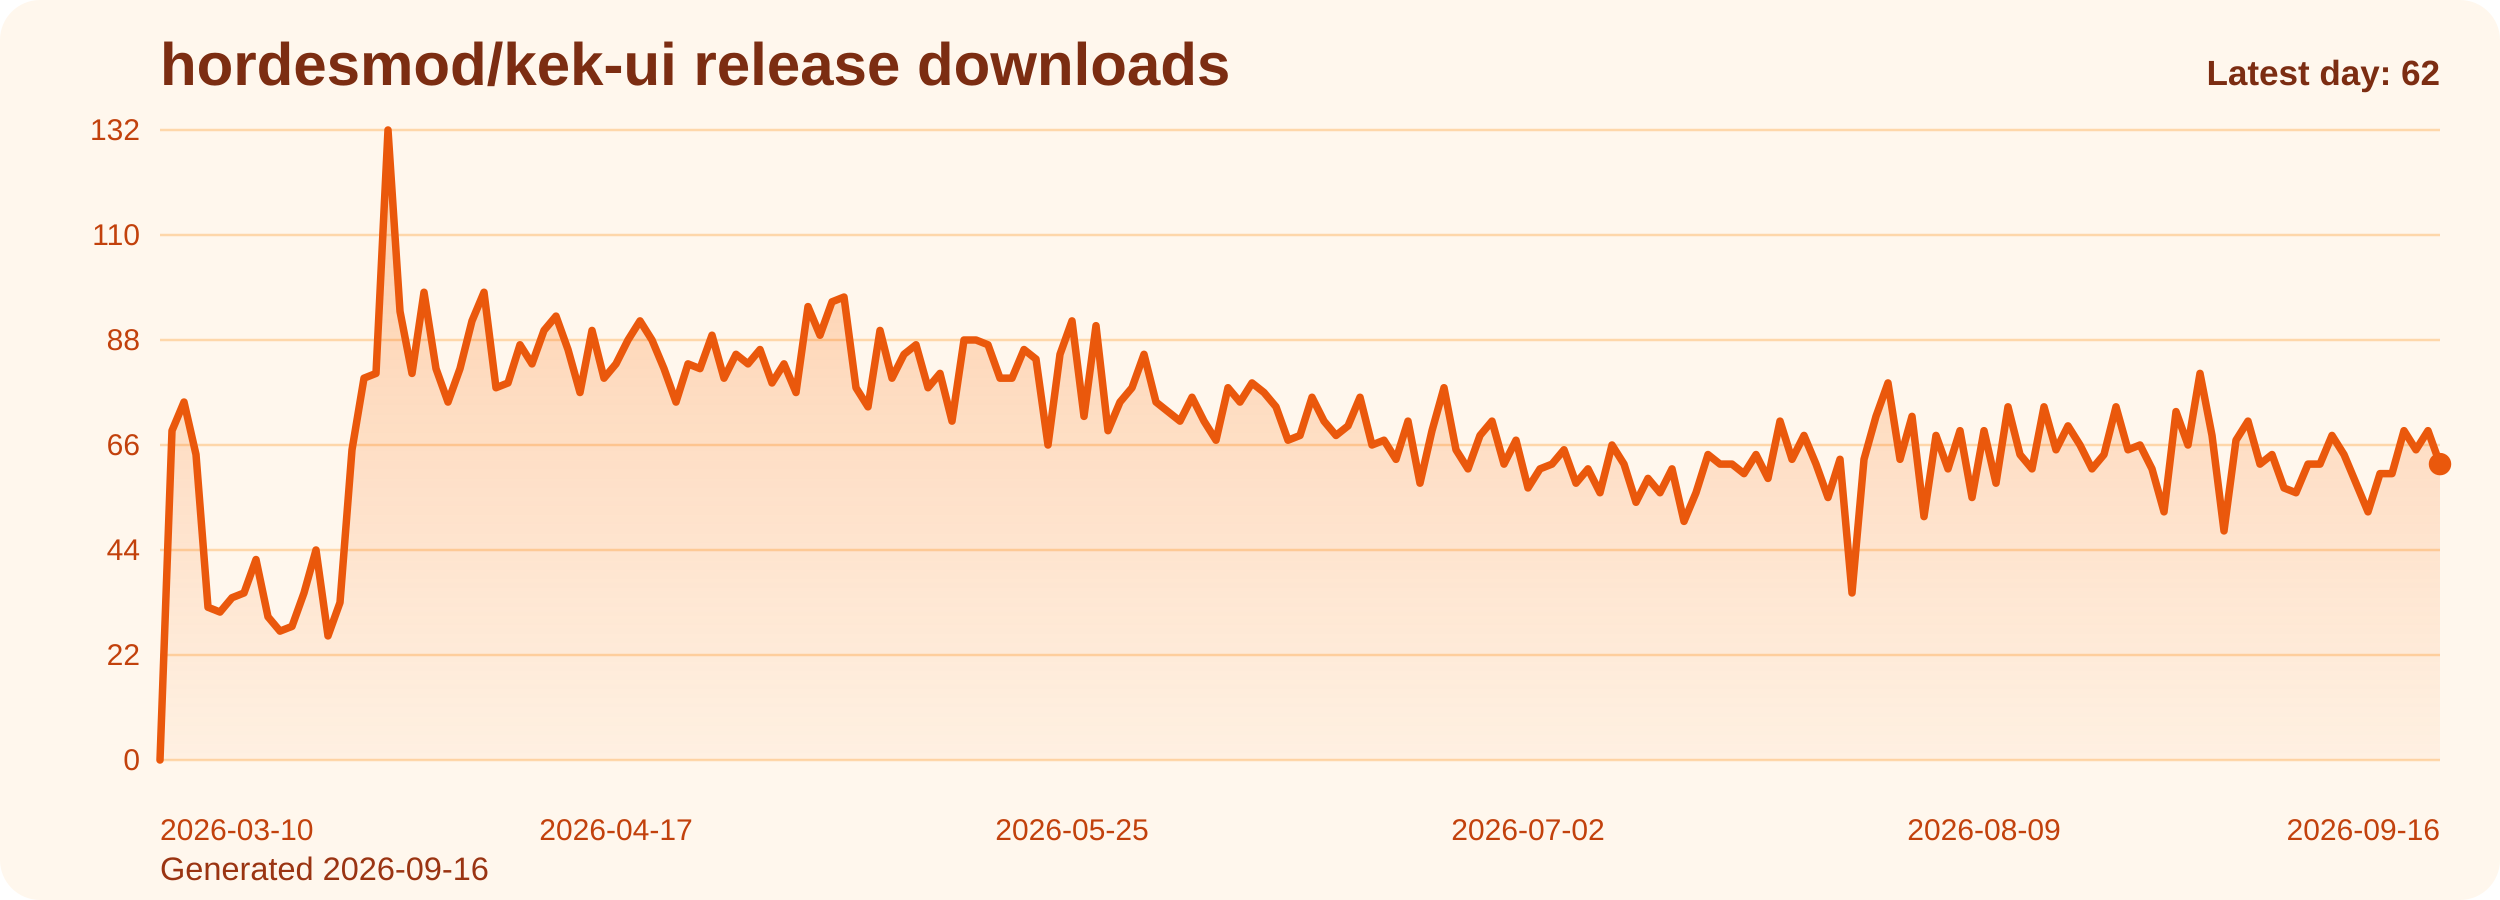
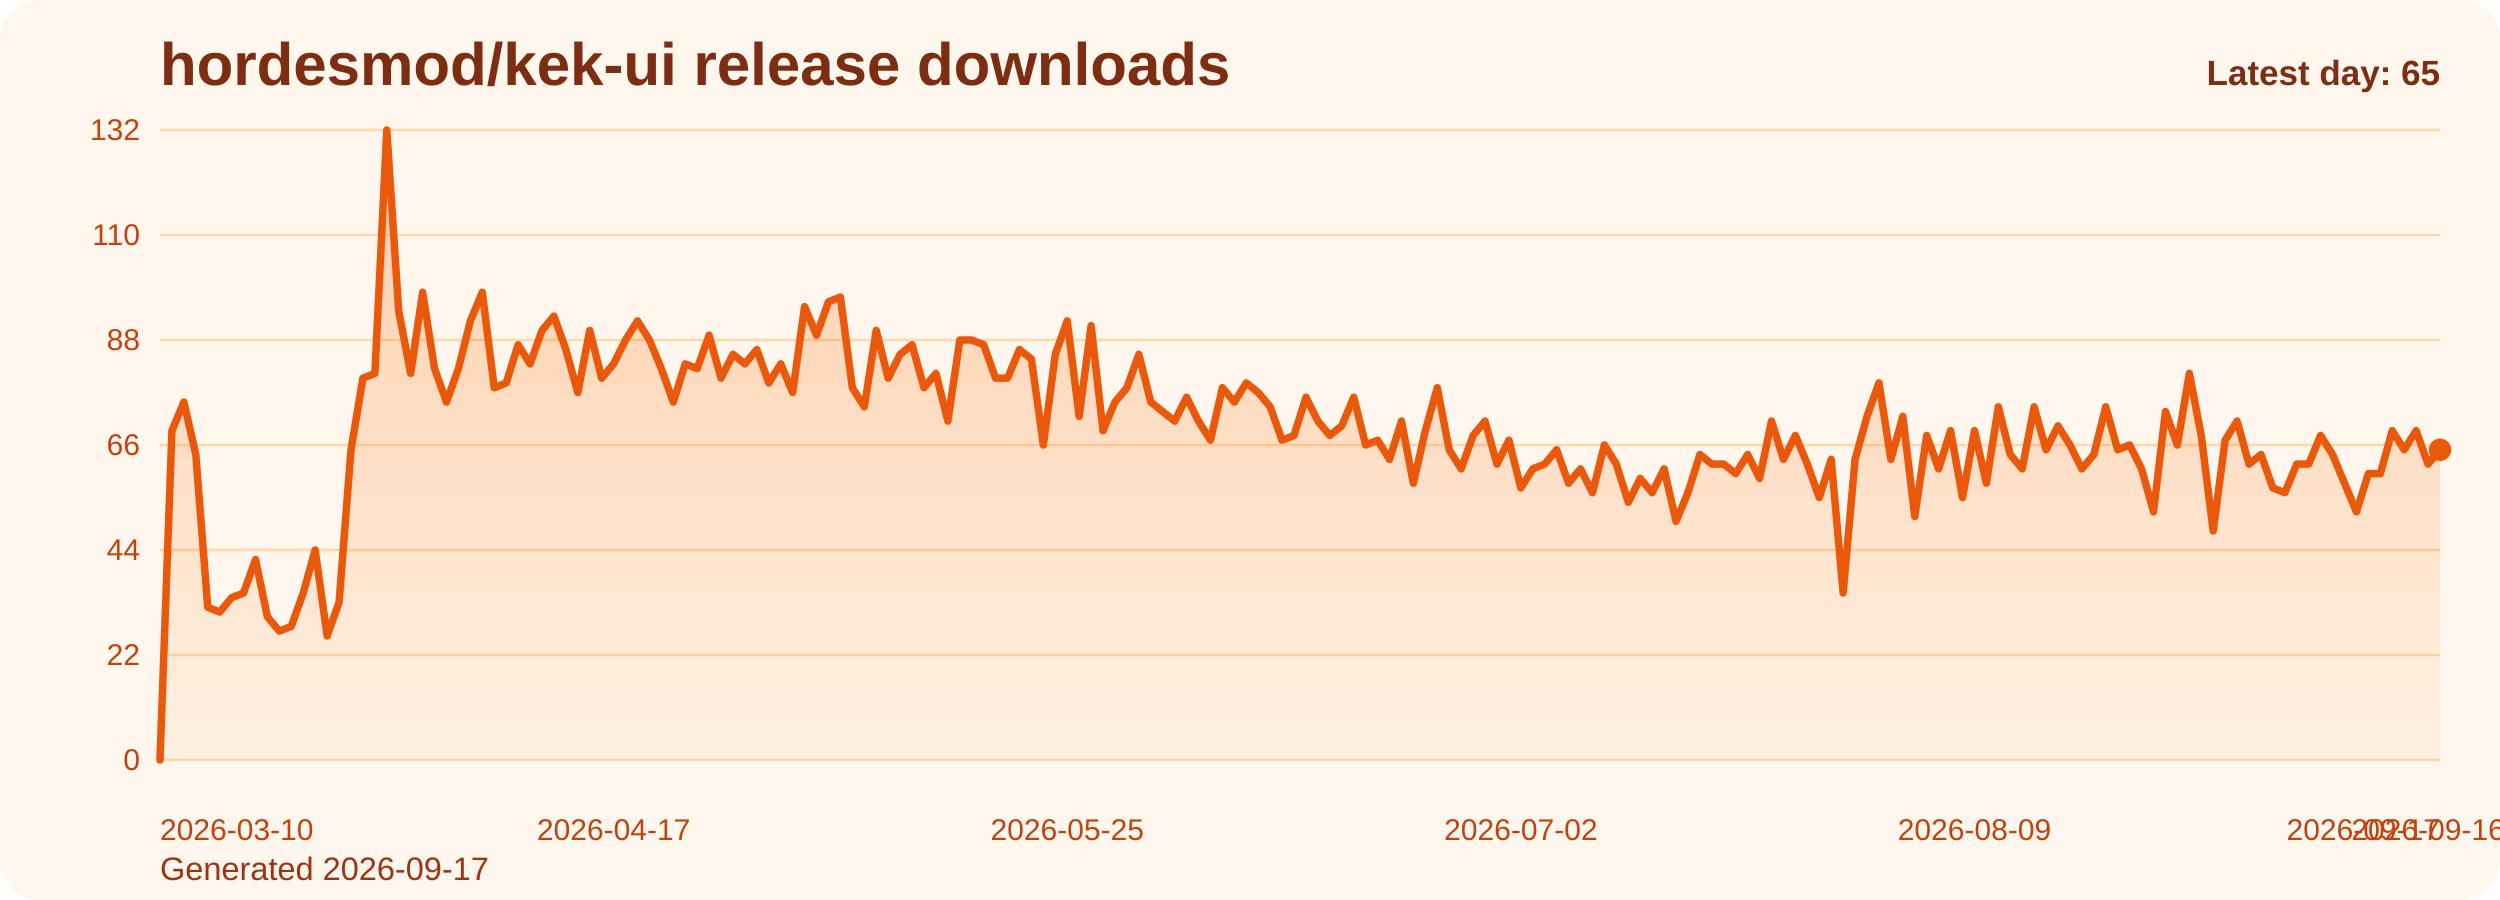
<svg xmlns="http://www.w3.org/2000/svg" viewBox="0 0 1000 360" role="img" aria-label="hordesmod/kek-ui release downloads chart">
  <defs>
    <linearGradient id="fill-daily-orange" x1="0" y1="0" x2="0" y2="1">
      <stop offset="0%" stop-color="#f97316" stop-opacity="0.32" />
      <stop offset="100%" stop-color="#f97316" stop-opacity="0.05" />
    </linearGradient>
    <style>
      .bg { fill: #fff7ed; }
      .title { font: 700 24px Arial, sans-serif; fill: #7c2d12; }
      .sub { font: 400 13px Arial, sans-serif; fill: #9a3412; }
      .grid { stroke: #fed7aa; stroke-width: 1; }
      .axis { font: 400 12px Arial, sans-serif; fill: #c2410c; }
      .line { fill: none; stroke: #ea580c; stroke-width: 3; stroke-linecap: round; stroke-linejoin: round; }
      .dot { fill: #ea580c; }
      .value { font: 600 11px Arial, sans-serif; fill: #9a3412; }
      .latest { font: 700 14px Arial, sans-serif; fill: #7c2d12; }
    </style>
  </defs>
  <rect class="bg" x="0" y="0" width="1000" height="360" rx="16" />
  <text class="title" x="64" y="34">hordesmod/kek-ui release downloads</text>
-   <text class="sub" x="64" y="352">Generated 2026-09-16</text>
+   <text class="sub" x="64" y="352">Generated 2026-09-17</text>
  <line x1="64" y1="52.00" x2="976" y2="52.00" class="grid" />
  <text x="56" y="56.00" text-anchor="end" class="axis">132</text>
  <line x1="64" y1="94.00" x2="976" y2="94.00" class="grid" />
  <text x="56" y="98.00" text-anchor="end" class="axis">110</text>
  <line x1="64" y1="136.00" x2="976" y2="136.00" class="grid" />
  <text x="56" y="140.00" text-anchor="end" class="axis">88</text>
  <line x1="64" y1="178.00" x2="976" y2="178.00" class="grid" />
  <text x="56" y="182.00" text-anchor="end" class="axis">66</text>
  <line x1="64" y1="220.00" x2="976" y2="220.00" class="grid" />
  <text x="56" y="224.00" text-anchor="end" class="axis">44</text>
  <line x1="64" y1="262.00" x2="976" y2="262.00" class="grid" />
  <text x="56" y="266.00" text-anchor="end" class="axis">22</text>
  <line x1="64" y1="304.00" x2="976" y2="304.00" class="grid" />
  <text x="56" y="308.00" text-anchor="end" class="axis">0</text>
-   <path d="M 64.00 304 L 64.00 304.00 L 68.80 172.27 L 73.60 160.82 L 78.40 181.82 L 83.20 242.91 L 88.00 244.82 L 92.80 239.09 L 97.60 237.18 L 102.40 223.82 L 107.20 246.73 L 112.00 252.45 L 116.80 250.55 L 121.60 237.18 L 126.40 220.00 L 131.20 254.36 L 136.00 241.00 L 140.80 179.91 L 145.60 151.27 L 150.40 149.36 L 155.20 52.00 L 160.00 124.55 L 164.80 149.36 L 169.60 116.91 L 174.40 147.45 L 179.20 160.82 L 184.00 147.45 L 188.80 128.36 L 193.60 116.91 L 198.40 155.09 L 203.20 153.18 L 208.00 137.91 L 212.80 145.55 L 217.60 132.18 L 222.40 126.45 L 227.20 139.82 L 232.00 157.00 L 236.80 132.18 L 241.60 151.27 L 246.40 145.55 L 251.20 136.00 L 256.00 128.36 L 260.80 136.00 L 265.60 147.45 L 270.40 160.82 L 275.20 145.55 L 280.00 147.45 L 284.80 134.09 L 289.60 151.27 L 294.40 141.73 L 299.20 145.55 L 304.00 139.82 L 308.80 153.18 L 313.60 145.55 L 318.40 157.00 L 323.20 122.64 L 328.00 134.09 L 332.80 120.73 L 337.60 118.82 L 342.40 155.09 L 347.20 162.73 L 352.00 132.18 L 356.80 151.27 L 361.60 141.73 L 366.40 137.91 L 371.20 155.09 L 376.00 149.36 L 380.80 168.45 L 385.60 136.00 L 390.40 136.00 L 395.20 137.91 L 400.00 151.27 L 404.80 151.27 L 409.60 139.82 L 414.40 143.64 L 419.20 178.00 L 424.00 141.73 L 428.80 128.36 L 433.60 166.55 L 438.40 130.27 L 443.20 172.27 L 448.00 160.82 L 452.80 155.09 L 457.60 141.73 L 462.40 160.82 L 467.20 164.64 L 472.00 168.45 L 476.80 158.91 L 481.60 168.45 L 486.40 176.09 L 491.20 155.09 L 496.00 160.82 L 500.80 153.18 L 505.60 157.00 L 510.40 162.73 L 515.20 176.09 L 520.00 174.18 L 524.80 158.91 L 529.60 168.45 L 534.40 174.18 L 539.20 170.36 L 544.00 158.91 L 548.80 178.00 L 553.60 176.09 L 558.40 183.73 L 563.20 168.45 L 568.00 193.27 L 572.80 172.27 L 577.60 155.09 L 582.40 179.91 L 587.20 187.55 L 592.00 174.18 L 596.80 168.45 L 601.60 185.64 L 606.40 176.09 L 611.20 195.18 L 616.00 187.55 L 620.80 185.64 L 625.60 179.91 L 630.40 193.27 L 635.20 187.55 L 640.00 197.09 L 644.80 178.00 L 649.60 185.64 L 654.40 200.91 L 659.20 191.36 L 664.00 197.09 L 668.80 187.55 L 673.60 208.55 L 678.40 197.09 L 683.20 181.82 L 688.00 185.64 L 692.80 185.64 L 697.60 189.45 L 702.40 181.82 L 707.20 191.36 L 712.00 168.45 L 716.80 183.73 L 721.60 174.18 L 726.40 185.64 L 731.20 199.00 L 736.00 183.73 L 740.80 237.18 L 745.60 183.73 L 750.40 166.55 L 755.20 153.18 L 760.00 183.73 L 764.80 166.55 L 769.60 206.64 L 774.40 174.18 L 779.20 187.55 L 784.00 172.27 L 788.80 199.00 L 793.60 172.27 L 798.40 193.27 L 803.20 162.73 L 808.00 181.82 L 812.80 187.55 L 817.60 162.73 L 822.40 179.91 L 827.20 170.36 L 832.00 178.00 L 836.80 187.55 L 841.60 181.82 L 846.40 162.73 L 851.20 179.91 L 856.00 178.00 L 860.80 187.55 L 865.60 204.73 L 870.40 164.64 L 875.20 178.00 L 880.00 149.36 L 884.80 174.18 L 889.60 212.36 L 894.40 176.09 L 899.20 168.45 L 904.00 185.64 L 908.80 181.82 L 913.60 195.18 L 918.40 197.09 L 923.20 185.64 L 928.00 185.64 L 932.80 174.18 L 937.60 181.82 L 942.40 193.27 L 947.20 204.73 L 952.00 189.45 L 956.80 189.45 L 961.60 172.27 L 966.40 179.91 L 971.20 172.27 L 976.00 185.64 L 976.00 304 Z" fill="url(#fill-daily-orange)" />
-   <polyline class="line" points="64.00,304.00 68.80,172.27 73.60,160.82 78.40,181.82 83.20,242.91 88.00,244.82 92.80,239.09 97.60,237.18 102.40,223.82 107.20,246.73 112.00,252.45 116.80,250.55 121.60,237.18 126.40,220.00 131.20,254.36 136.00,241.00 140.80,179.91 145.60,151.27 150.40,149.36 155.20,52.00 160.00,124.55 164.80,149.36 169.60,116.91 174.40,147.45 179.20,160.82 184.00,147.45 188.80,128.36 193.60,116.91 198.40,155.09 203.20,153.18 208.00,137.91 212.80,145.55 217.60,132.18 222.40,126.45 227.20,139.82 232.00,157.00 236.80,132.18 241.60,151.27 246.40,145.55 251.20,136.00 256.00,128.36 260.80,136.00 265.60,147.45 270.40,160.82 275.20,145.55 280.00,147.45 284.80,134.09 289.60,151.27 294.40,141.73 299.20,145.55 304.00,139.82 308.80,153.18 313.60,145.55 318.40,157.00 323.20,122.64 328.00,134.09 332.80,120.73 337.60,118.82 342.40,155.09 347.20,162.73 352.00,132.18 356.80,151.27 361.60,141.73 366.40,137.91 371.20,155.09 376.00,149.36 380.80,168.45 385.60,136.00 390.40,136.00 395.20,137.91 400.00,151.27 404.80,151.27 409.60,139.82 414.40,143.64 419.20,178.00 424.00,141.73 428.80,128.36 433.60,166.55 438.40,130.27 443.20,172.27 448.00,160.82 452.80,155.09 457.60,141.73 462.40,160.82 467.20,164.64 472.00,168.45 476.80,158.91 481.60,168.45 486.40,176.09 491.20,155.09 496.00,160.82 500.80,153.18 505.60,157.00 510.40,162.73 515.20,176.09 520.00,174.18 524.80,158.91 529.60,168.45 534.40,174.18 539.20,170.36 544.00,158.91 548.80,178.00 553.60,176.09 558.40,183.73 563.20,168.45 568.00,193.27 572.80,172.27 577.60,155.09 582.40,179.91 587.20,187.55 592.00,174.18 596.80,168.45 601.60,185.64 606.40,176.09 611.20,195.18 616.00,187.55 620.80,185.64 625.60,179.91 630.40,193.27 635.20,187.55 640.00,197.09 644.80,178.00 649.60,185.64 654.40,200.91 659.20,191.36 664.00,197.09 668.80,187.55 673.60,208.55 678.40,197.09 683.20,181.82 688.00,185.64 692.80,185.64 697.60,189.45 702.40,181.82 707.20,191.36 712.00,168.45 716.80,183.73 721.60,174.18 726.40,185.64 731.20,199.00 736.00,183.73 740.80,237.18 745.60,183.73 750.40,166.55 755.20,153.18 760.00,183.73 764.80,166.55 769.60,206.64 774.40,174.18 779.20,187.55 784.00,172.27 788.80,199.00 793.60,172.27 798.40,193.27 803.20,162.73 808.00,181.82 812.80,187.55 817.60,162.73 822.40,179.91 827.20,170.36 832.00,178.00 836.80,187.55 841.60,181.82 846.40,162.73 851.20,179.91 856.00,178.00 860.80,187.55 865.60,204.73 870.40,164.64 875.20,178.00 880.00,149.36 884.80,174.18 889.60,212.36 894.40,176.09 899.20,168.45 904.00,185.64 908.80,181.82 913.60,195.18 918.40,197.09 923.20,185.64 928.00,185.64 932.80,174.18 937.60,181.82 942.40,193.27 947.20,204.73 952.00,189.45 956.80,189.45 961.60,172.27 966.40,179.91 971.20,172.27 976.00,185.64" />
-   <circle class="dot" cx="976.00" cy="185.64" r="4.5" />
+   <path d="M 64.00 304 L 64.00 304.00 L 68.77 172.27 L 73.55 160.82 L 78.32 181.82 L 83.10 242.91 L 87.87 244.82 L 92.65 239.09 L 97.42 237.18 L 102.20 223.82 L 106.97 246.73 L 111.75 252.45 L 116.52 250.55 L 121.30 237.18 L 126.07 220.00 L 130.85 254.36 L 135.62 241.00 L 140.40 179.91 L 145.17 151.27 L 149.95 149.36 L 154.72 52.00 L 159.50 124.55 L 164.27 149.36 L 169.05 116.91 L 173.82 147.45 L 178.60 160.82 L 183.37 147.45 L 188.15 128.36 L 192.92 116.91 L 197.70 155.09 L 202.47 153.18 L 207.25 137.91 L 212.02 145.55 L 216.80 132.18 L 221.57 126.45 L 226.35 139.82 L 231.12 157.00 L 235.90 132.18 L 240.67 151.27 L 245.45 145.55 L 250.22 136.00 L 254.99 128.36 L 259.77 136.00 L 264.54 147.45 L 269.32 160.82 L 274.09 145.55 L 278.87 147.45 L 283.64 134.09 L 288.42 151.27 L 293.19 141.73 L 297.97 145.55 L 302.74 139.82 L 307.52 153.18 L 312.29 145.55 L 317.07 157.00 L 321.84 122.64 L 326.62 134.09 L 331.39 120.73 L 336.17 118.82 L 340.94 155.09 L 345.72 162.73 L 350.49 132.18 L 355.27 151.27 L 360.04 141.73 L 364.82 137.91 L 369.59 155.09 L 374.37 149.36 L 379.14 168.45 L 383.92 136.00 L 388.69 136.00 L 393.47 137.91 L 398.24 151.27 L 403.02 151.27 L 407.79 139.82 L 412.57 143.64 L 417.34 178.00 L 422.12 141.73 L 426.89 128.36 L 431.66 166.55 L 436.44 130.27 L 441.21 172.27 L 445.99 160.82 L 450.76 155.09 L 455.54 141.73 L 460.31 160.82 L 465.09 164.64 L 469.86 168.45 L 474.64 158.91 L 479.41 168.45 L 484.19 176.09 L 488.96 155.09 L 493.74 160.82 L 498.51 153.18 L 503.29 157.00 L 508.06 162.73 L 512.84 176.09 L 517.61 174.18 L 522.39 158.91 L 527.16 168.45 L 531.94 174.18 L 536.71 170.36 L 541.49 158.91 L 546.26 178.00 L 551.04 176.09 L 555.81 183.73 L 560.59 168.45 L 565.36 193.27 L 570.14 172.27 L 574.91 155.09 L 579.69 179.91 L 584.46 187.55 L 589.24 174.18 L 594.01 168.45 L 598.79 185.64 L 603.56 176.09 L 608.34 195.18 L 613.11 187.55 L 617.88 185.64 L 622.66 179.91 L 627.43 193.27 L 632.21 187.55 L 636.98 197.09 L 641.76 178.00 L 646.53 185.64 L 651.31 200.91 L 656.08 191.36 L 660.86 197.09 L 665.63 187.55 L 670.41 208.55 L 675.18 197.09 L 679.96 181.82 L 684.73 185.64 L 689.51 185.64 L 694.28 189.45 L 699.06 181.82 L 703.83 191.36 L 708.61 168.45 L 713.38 183.73 L 718.16 174.18 L 722.93 185.64 L 727.71 199.00 L 732.48 183.73 L 737.26 237.18 L 742.03 183.73 L 746.81 166.55 L 751.58 153.18 L 756.36 183.73 L 761.13 166.55 L 765.91 206.64 L 770.68 174.18 L 775.46 187.55 L 780.23 172.27 L 785.01 199.00 L 789.78 172.27 L 794.55 193.27 L 799.33 162.73 L 804.10 181.82 L 808.88 187.55 L 813.65 162.73 L 818.43 179.91 L 823.20 170.36 L 827.98 178.00 L 832.75 187.55 L 837.53 181.82 L 842.30 162.73 L 847.08 179.91 L 851.85 178.00 L 856.63 187.55 L 861.40 204.73 L 866.18 164.64 L 870.95 178.00 L 875.73 149.36 L 880.50 174.18 L 885.28 212.36 L 890.05 176.09 L 894.83 168.45 L 899.60 185.64 L 904.38 181.82 L 909.15 195.18 L 913.93 197.09 L 918.70 185.64 L 923.48 185.64 L 928.25 174.18 L 933.03 181.82 L 937.80 193.27 L 942.58 204.73 L 947.35 189.45 L 952.13 189.45 L 956.90 172.27 L 961.68 179.91 L 966.45 172.27 L 971.23 185.64 L 976.00 179.91 L 976.00 304 Z" fill="url(#fill-daily-orange)" />
+   <polyline class="line" points="64.00,304.00 68.77,172.27 73.55,160.82 78.32,181.82 83.10,242.91 87.87,244.82 92.65,239.09 97.42,237.18 102.20,223.82 106.97,246.73 111.75,252.45 116.52,250.55 121.30,237.18 126.07,220.00 130.85,254.36 135.62,241.00 140.40,179.91 145.17,151.27 149.95,149.36 154.72,52.00 159.50,124.55 164.27,149.36 169.05,116.91 173.82,147.45 178.60,160.82 183.37,147.45 188.15,128.36 192.92,116.91 197.70,155.09 202.47,153.18 207.25,137.91 212.02,145.55 216.80,132.18 221.57,126.45 226.35,139.82 231.12,157.00 235.90,132.18 240.67,151.27 245.45,145.55 250.22,136.00 254.99,128.36 259.77,136.00 264.54,147.45 269.32,160.82 274.09,145.55 278.87,147.45 283.64,134.09 288.42,151.27 293.19,141.73 297.97,145.55 302.74,139.82 307.52,153.18 312.29,145.55 317.07,157.00 321.84,122.64 326.62,134.09 331.39,120.73 336.17,118.82 340.94,155.09 345.72,162.73 350.49,132.18 355.27,151.27 360.04,141.73 364.82,137.91 369.59,155.09 374.37,149.36 379.14,168.45 383.92,136.00 388.69,136.00 393.47,137.91 398.24,151.27 403.02,151.27 407.79,139.82 412.57,143.64 417.34,178.00 422.12,141.73 426.89,128.36 431.66,166.55 436.44,130.27 441.21,172.27 445.99,160.82 450.76,155.09 455.54,141.73 460.31,160.82 465.09,164.64 469.86,168.45 474.64,158.91 479.41,168.45 484.19,176.09 488.96,155.09 493.74,160.82 498.51,153.18 503.29,157.00 508.06,162.73 512.84,176.09 517.61,174.18 522.39,158.91 527.16,168.45 531.94,174.18 536.71,170.36 541.49,158.91 546.26,178.00 551.04,176.09 555.81,183.73 560.59,168.45 565.36,193.27 570.14,172.27 574.91,155.09 579.69,179.91 584.46,187.55 589.24,174.18 594.01,168.45 598.79,185.64 603.56,176.09 608.34,195.18 613.11,187.55 617.88,185.64 622.66,179.91 627.43,193.27 632.21,187.55 636.98,197.09 641.76,178.00 646.53,185.64 651.31,200.91 656.08,191.36 660.86,197.09 665.63,187.55 670.41,208.55 675.18,197.09 679.96,181.82 684.73,185.64 689.51,185.64 694.28,189.45 699.06,181.82 703.83,191.36 708.61,168.45 713.38,183.73 718.16,174.18 722.93,185.64 727.71,199.00 732.48,183.73 737.26,237.18 742.03,183.73 746.81,166.55 751.58,153.18 756.36,183.73 761.13,166.55 765.91,206.64 770.68,174.18 775.46,187.55 780.23,172.27 785.01,199.00 789.78,172.27 794.55,193.27 799.33,162.73 804.10,181.82 808.88,187.55 813.65,162.73 818.43,179.91 823.20,170.36 827.98,178.00 832.75,187.55 837.53,181.82 842.30,162.73 847.08,179.91 851.85,178.00 856.63,187.55 861.40,204.73 866.18,164.64 870.95,178.00 875.73,149.36 880.50,174.18 885.28,212.36 890.05,176.09 894.83,168.45 899.60,185.64 904.38,181.82 909.15,195.18 913.93,197.09 918.70,185.64 923.48,185.64 928.25,174.18 933.03,181.82 937.80,193.27 942.58,204.73 947.35,189.45 952.13,189.45 956.90,172.27 961.68,179.91 966.45,172.27 971.23,185.64 976.00,179.91" />
+   <circle class="dot" cx="976.00" cy="179.91" r="4.5" />
  <text class="axis" x="64.00" y="336" text-anchor="start">2026-03-10</text>
-   <text class="axis" x="246.40" y="336" text-anchor="middle">2026-04-17</text>
-   <text class="axis" x="428.80" y="336" text-anchor="middle">2026-05-25</text>
-   <text class="axis" x="611.20" y="336" text-anchor="middle">2026-07-02</text>
-   <text class="axis" x="793.60" y="336" text-anchor="middle">2026-08-09</text>
-   <text class="axis" x="976.00" y="336" text-anchor="end">2026-09-16</text>
-   <text class="latest" x="976" y="34" text-anchor="end">Latest day: 62</text>
+   <text class="axis" x="245.45" y="336" text-anchor="middle">2026-04-17</text>
+   <text class="axis" x="426.89" y="336" text-anchor="middle">2026-05-25</text>
+   <text class="axis" x="608.34" y="336" text-anchor="middle">2026-07-02</text>
+   <text class="axis" x="789.78" y="336" text-anchor="middle">2026-08-09</text>
+   <text class="axis" x="971.23" y="336" text-anchor="middle">2026-09-16</text>
+   <text class="axis" x="976.00" y="336" text-anchor="end">2026-09-17</text>
+   <text class="latest" x="976" y="34" text-anchor="end">Latest day: 65</text>
</svg>
